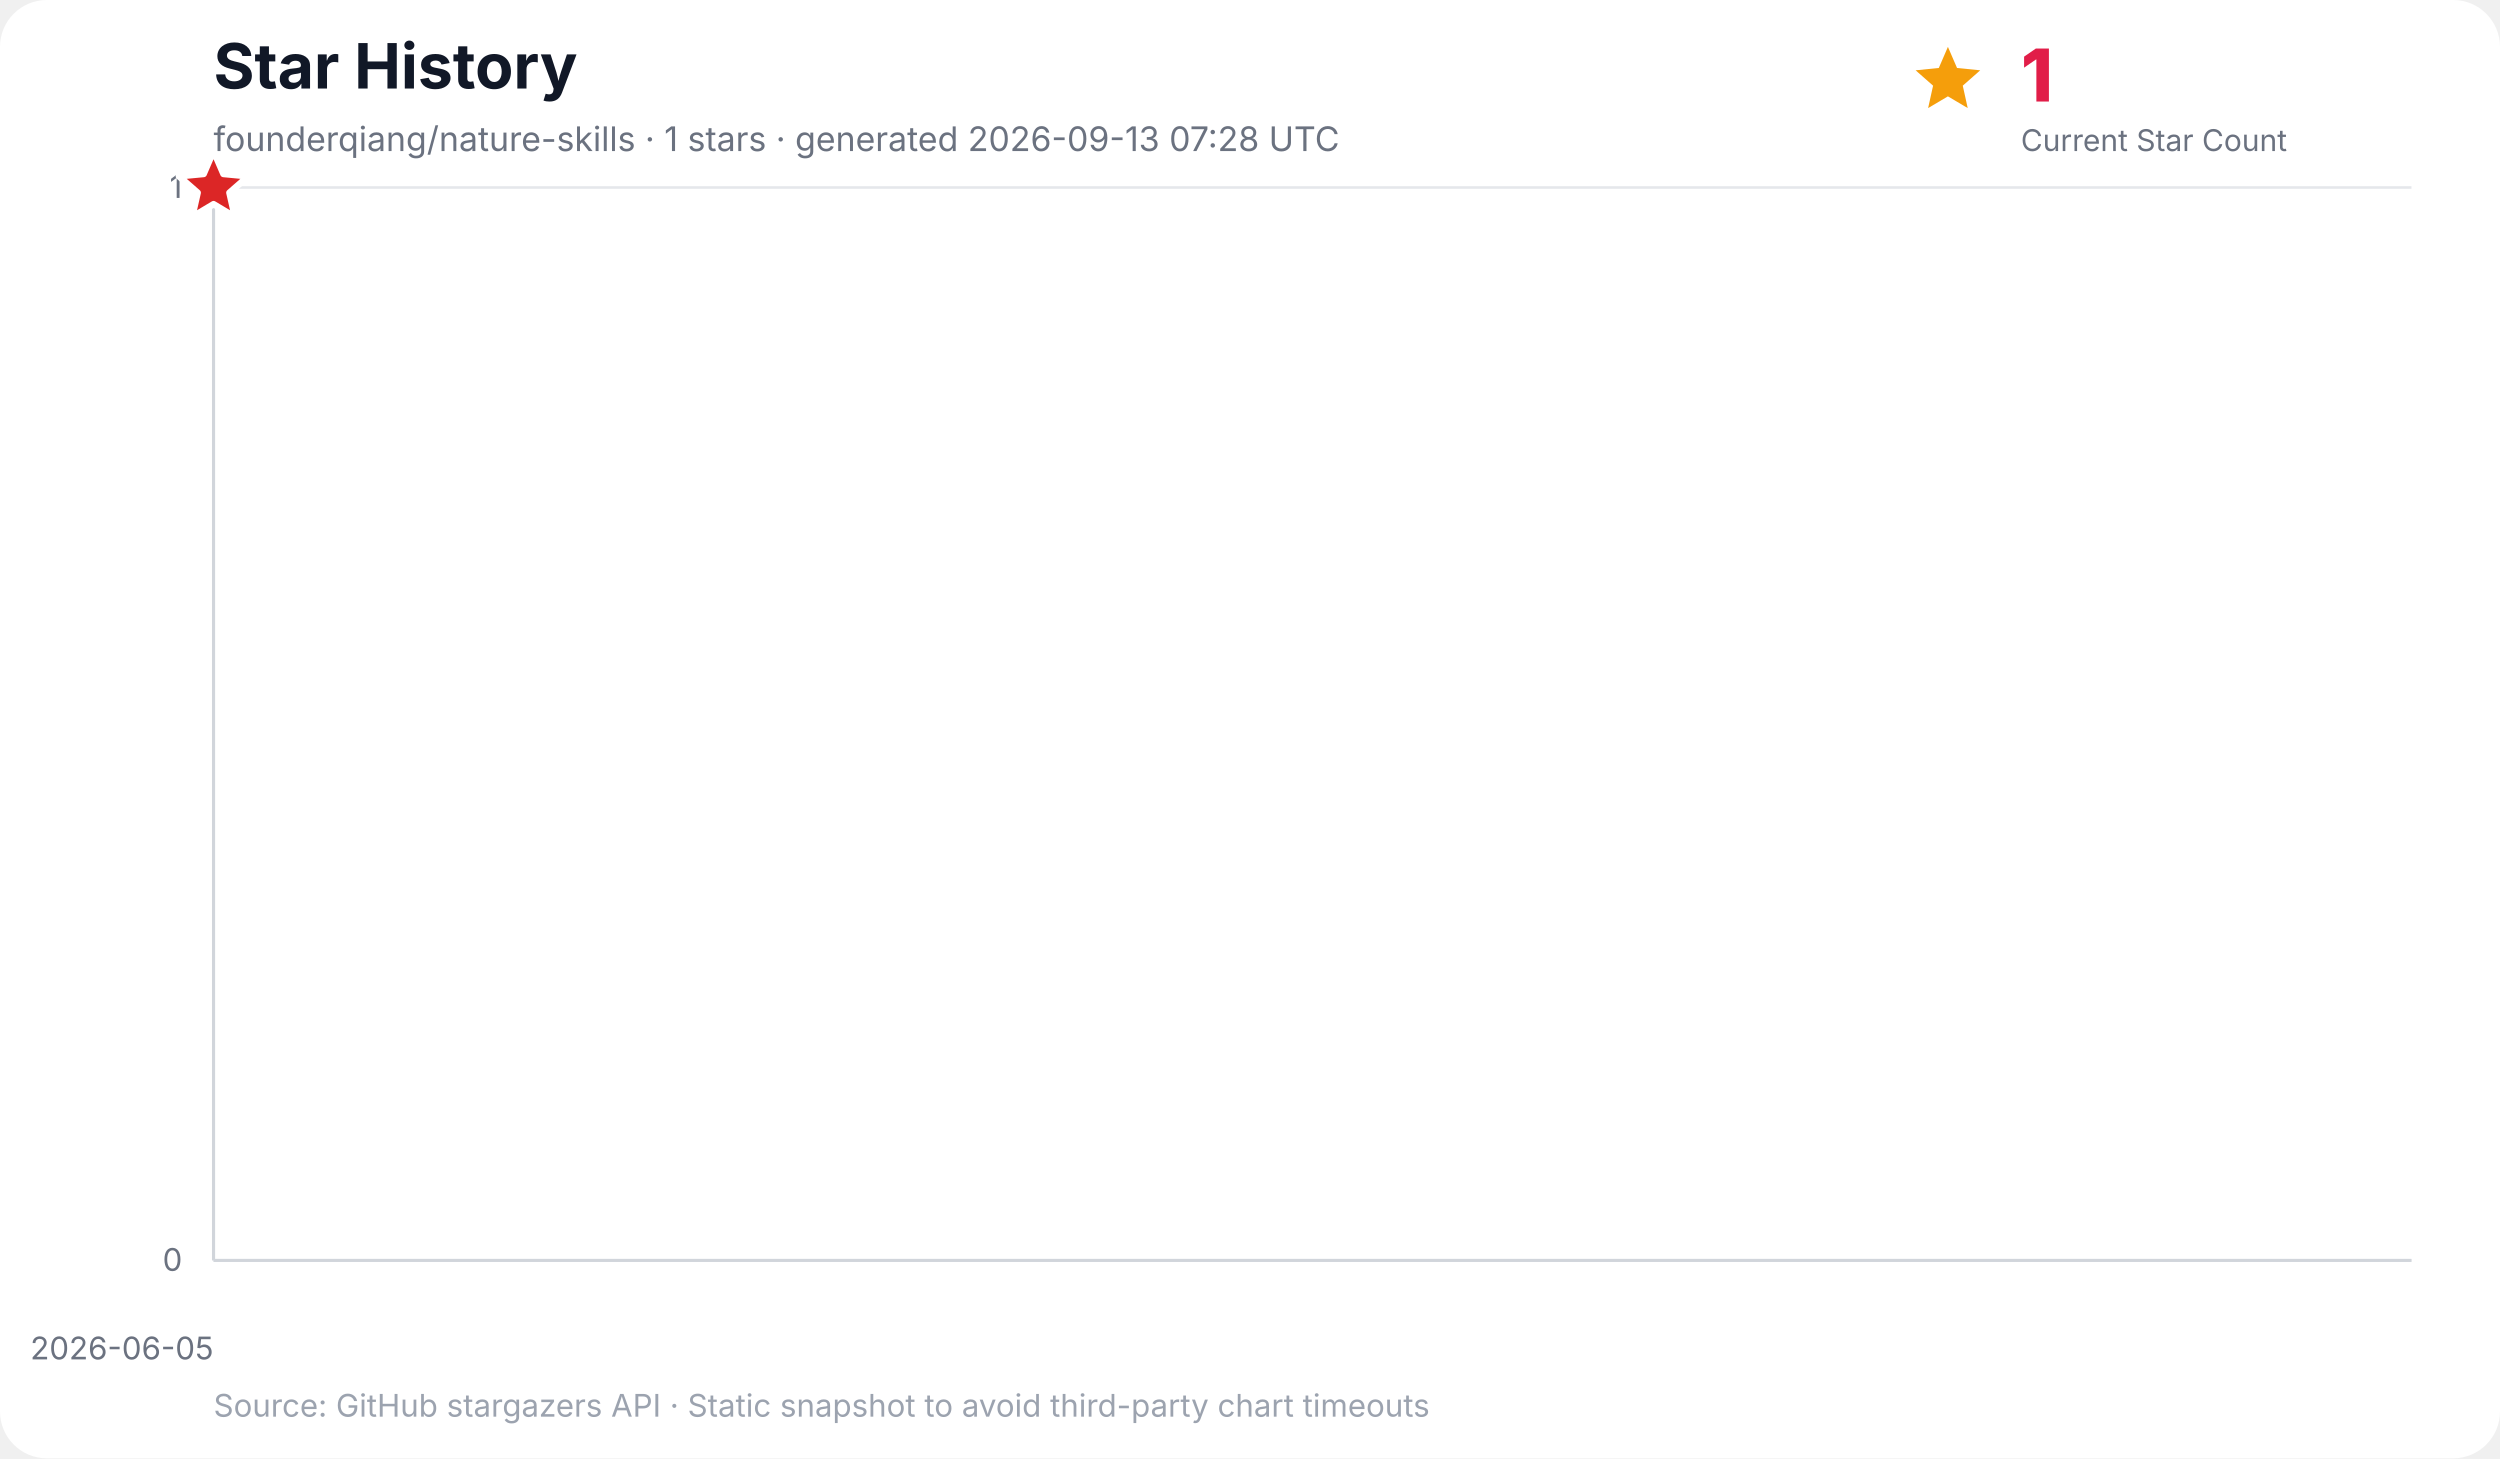
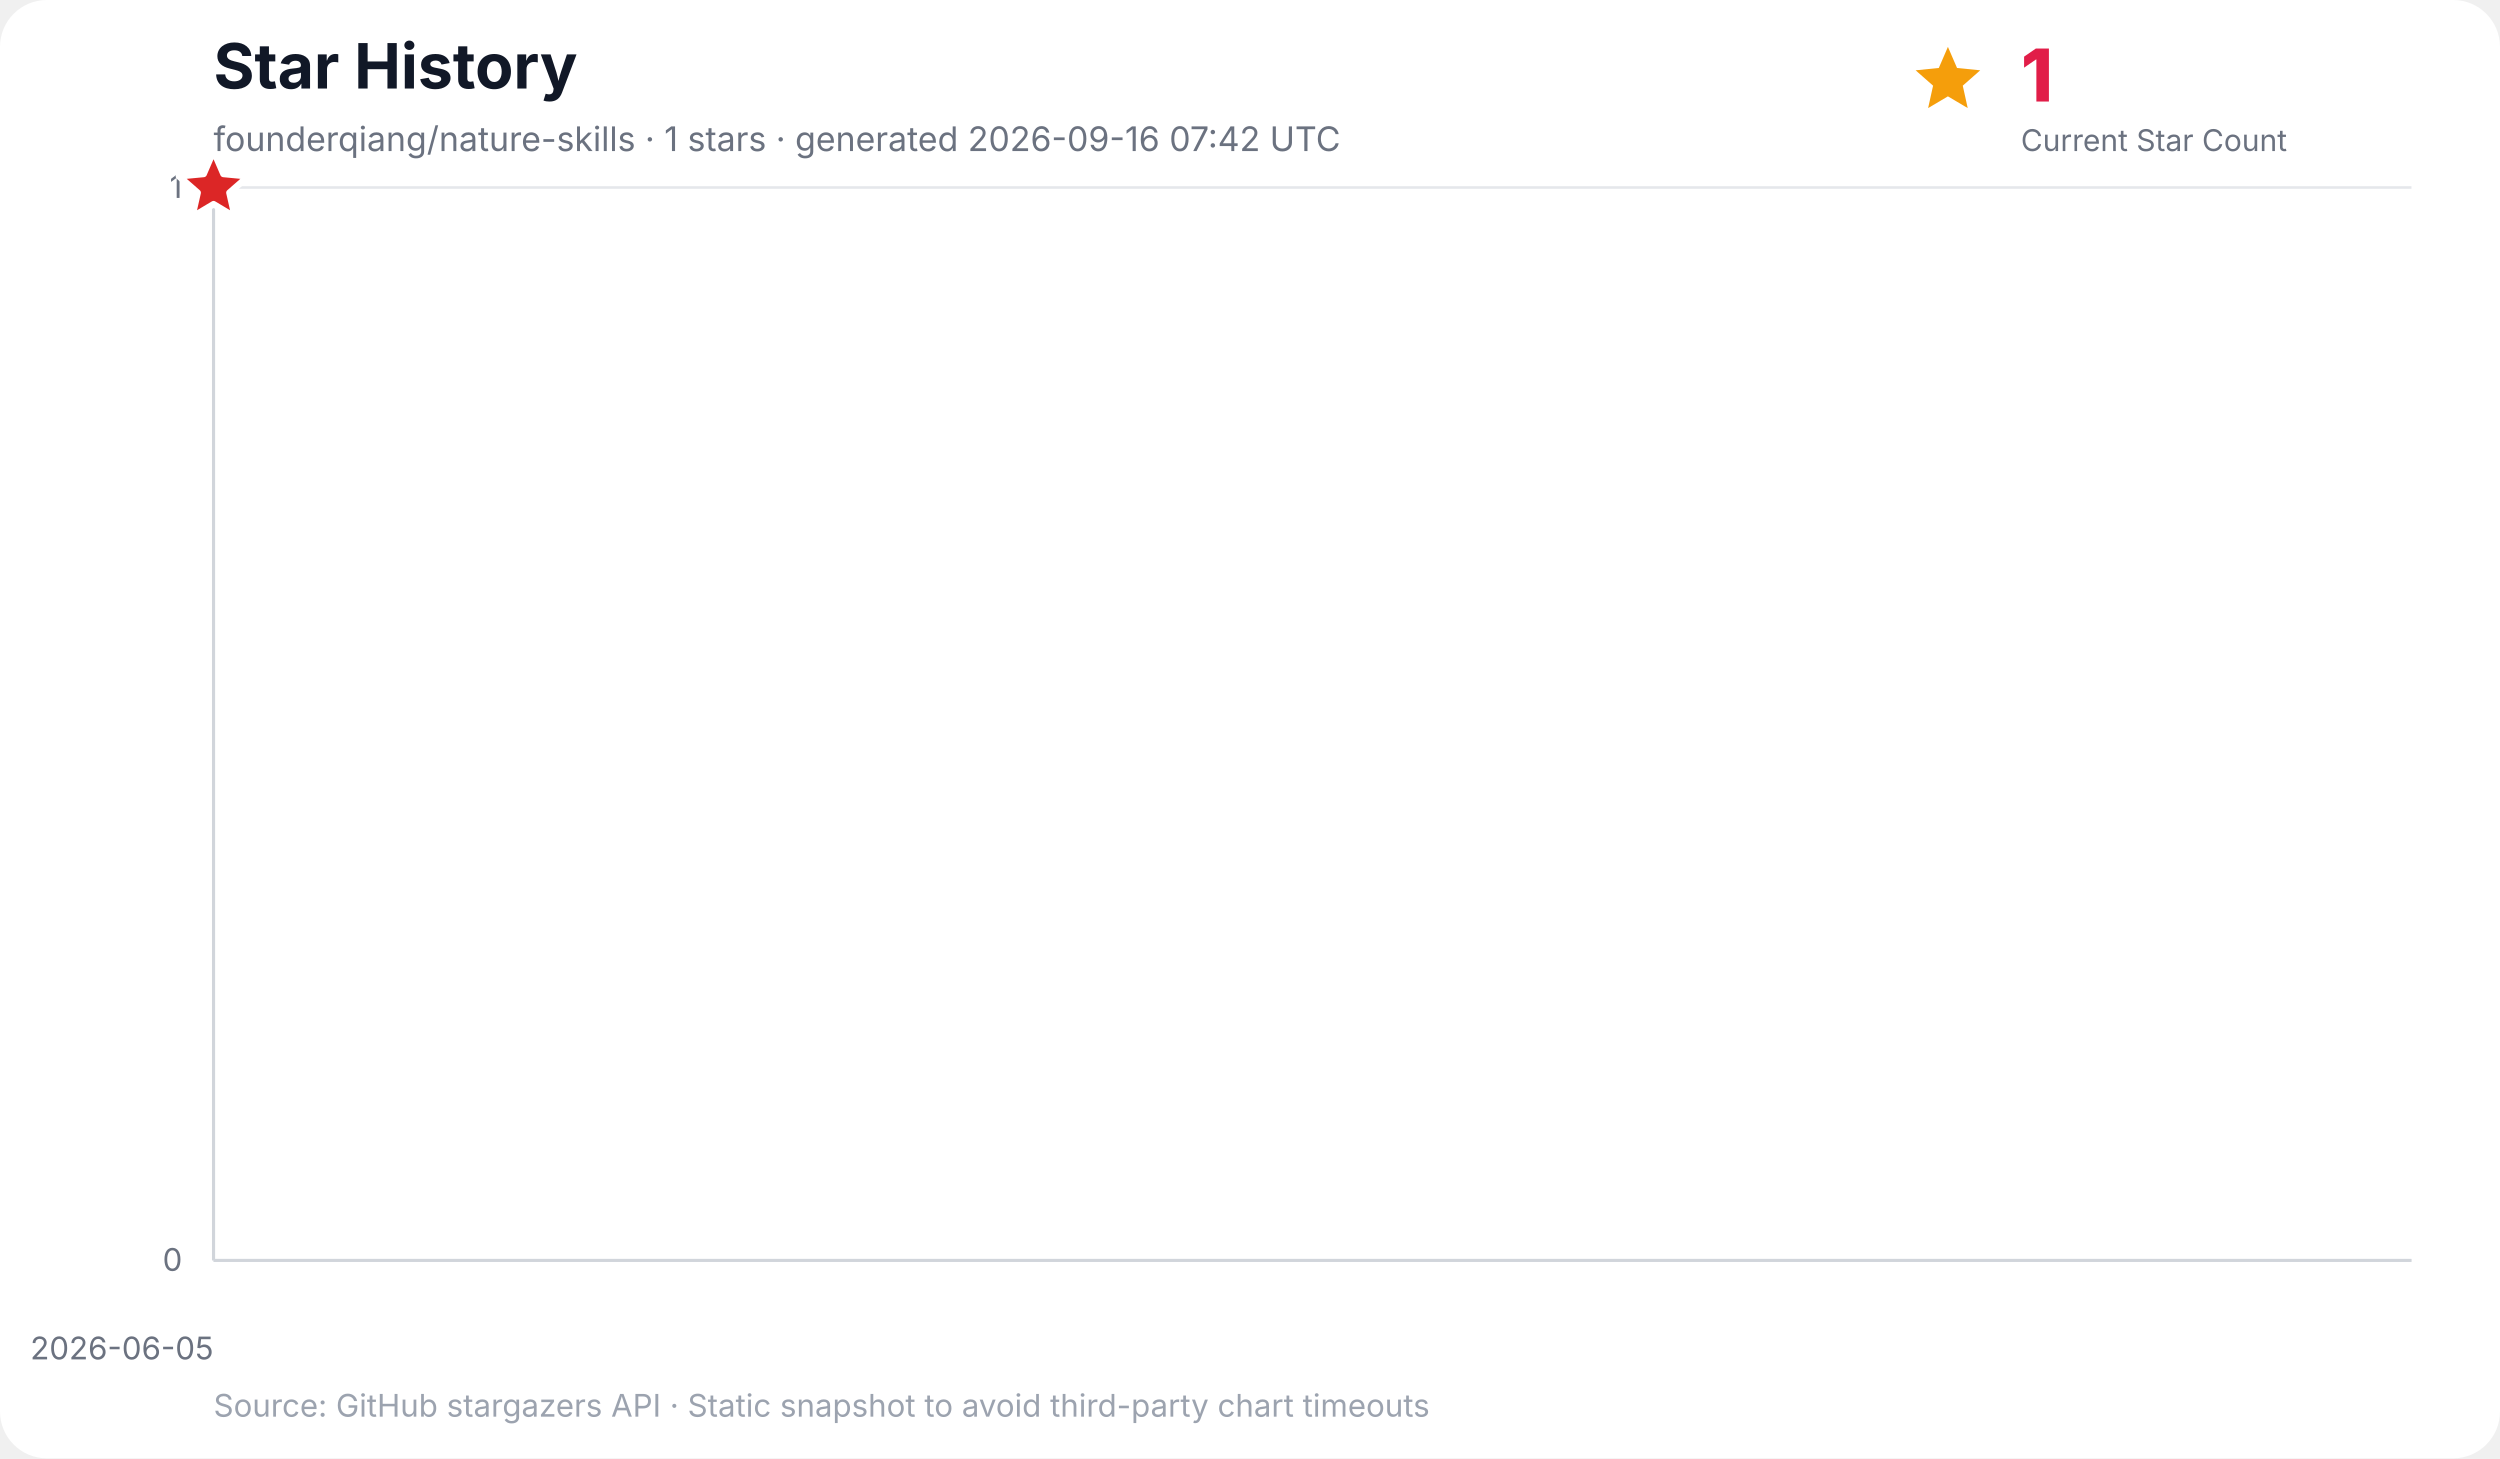
<svg xmlns="http://www.w3.org/2000/svg" width="960" height="560" viewBox="0 0 960 560" role="img" aria-labelledby="title desc">
  <rect width="100%" height="100%" rx="18" fill="#ffffff" />
  <text x="82" y="34" font-family="Inter, ui-sans-serif, system-ui, -apple-system, BlinkMacSystemFont, Segoe UI, sans-serif" font-size="24" font-weight="700" fill="#111827">Star History</text>
-   <text x="82" y="58" font-family="Inter, ui-sans-serif, system-ui, -apple-system, BlinkMacSystemFont, Segoe UI, sans-serif" font-size="13" fill="#6b7280">founderqiang/nature-skills · 1 stars · generated 2026-09-13 07:28 UTC</text>
+   <text x="82" y="58" font-family="Inter, ui-sans-serif, system-ui, -apple-system, BlinkMacSystemFont, Segoe UI, sans-serif" font-size="13" fill="#6b7280">founderqiang/nature-skills · 1 stars · generated 2026-09-16 07:42 UTC</text>
  <g data-kpi="current-star-count" role="group" aria-label="Current star count: 1" font-family="Inter, ui-sans-serif, system-ui, -apple-system, BlinkMacSystemFont, Segoe UI, sans-serif">
    <polygon data-marker="current-star-summary" points="748.0,18.0 751.5,26.1 760.4,27.0 753.7,32.9 755.6,41.5 748.0,37.0 740.4,41.5 742.3,32.9 735.6,27.0 744.5,26.1" fill="#f59e0b" />
    <text x="776" y="39" font-size="28" font-weight="800" letter-spacing="-0.5" fill="#e11d48">1</text>
    <text x="776" y="58" font-size="11.5" fill="#6b7280">Current Star Count</text>
  </g>
  <g font-family="Inter, ui-sans-serif, system-ui, -apple-system, BlinkMacSystemFont, Segoe UI, sans-serif">
    <line x1="82" y1="484.0" x2="926" y2="484.0" stroke="#e5e7eb" stroke-width="1" />
    <text x="70" y="488.0" text-anchor="end" font-size="12" fill="#6b7280">0</text>
    <line x1="82" y1="72.0" x2="926" y2="72.0" stroke="#e5e7eb" stroke-width="1" />
    <text x="70" y="76.0" text-anchor="end" font-size="12" fill="#6b7280">1</text>
    <line x1="82.0" y1="72" x2="82.0" y2="484" stroke="#f3f4f6" stroke-width="1" />
    <text x="82.0" y="522" text-anchor="end" font-size="12" fill="#6b7280">2026-06-05</text>
    <line x1="82" y1="72" x2="82" y2="484" stroke="#d1d5db" stroke-width="1.2" />
    <line x1="82" y1="484" x2="926" y2="484" stroke="#d1d5db" stroke-width="1.2" />
    <polygon points="82.0,484.0 82.0,72.0 82.0,484.0" fill="#38bdf8" opacity="0.16" />
    <polyline points="82.0,72.0" fill="none" stroke="#0284c7" stroke-width="3" stroke-linecap="round" stroke-linejoin="round" />
    <polygon data-marker="latest-star-count" points="82.0,58.0 85.8,66.8 95.3,67.7 88.1,74.0 90.2,83.3 82.0,78.4 73.8,83.3 75.9,74.0 68.7,67.7 78.2,66.8" fill="#dc2626" stroke="#ffffff" stroke-width="2.5" stroke-linejoin="round" />
    <text x="82" y="544" font-size="12" fill="#9ca3af">Source: GitHub stargazers API · Static snapshot to avoid third-party chart timeouts</text>
  </g>
</svg>
